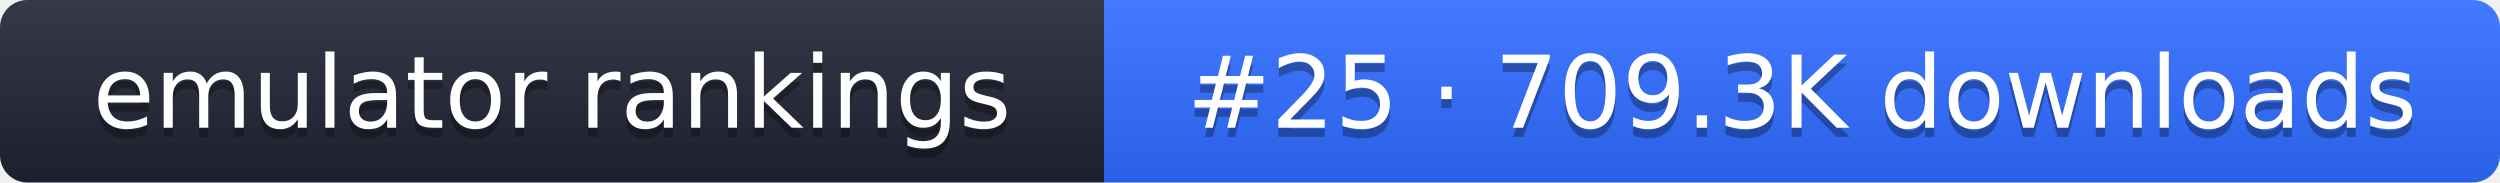
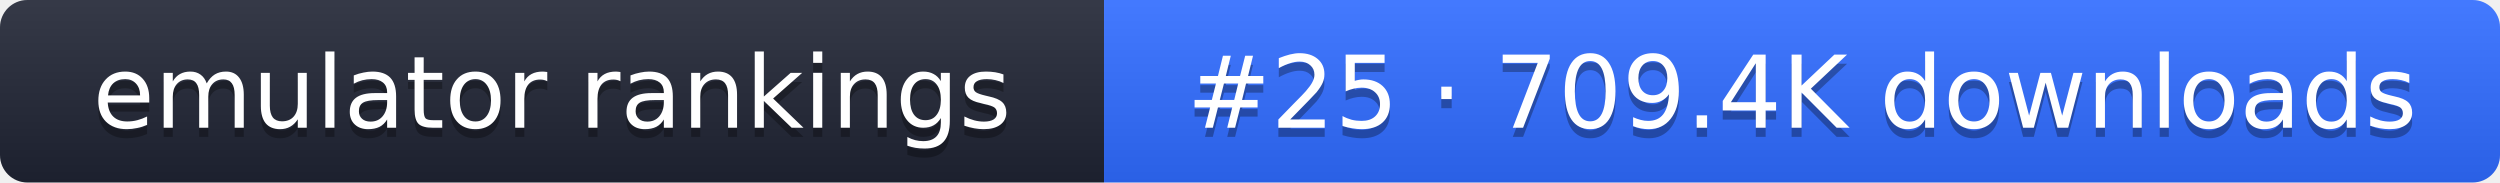
- <svg xmlns="http://www.w3.org/2000/svg" width="274" height="20" role="img" aria-label="emulator rankings: #25 · 709.3K downloads">
+ <svg xmlns="http://www.w3.org/2000/svg" width="274" height="20" role="img" aria-label="emulator rankings: #25 · 709.4K downloads">
  <linearGradient id="g" x2="0" y2="100%">
    <stop offset="0" stop-color="#fff" stop-opacity=".1" />
    <stop offset="1" stop-opacity=".1" />
  </linearGradient>
  <clipPath id="r">
    <rect width="274" height="20" rx="3" fill="#fff" />
  </clipPath>
  <g clip-path="url(#r)">
    <rect width="121" height="20" fill="#1f2433" />
    <rect x="121" width="153" height="20" fill="#2f6bff" />
    <rect width="274" height="20" fill="url(#g)" />
  </g>
  <g fill="#fff" text-anchor="middle" font-family="Verdana,DejaVu Sans,sans-serif" font-size="11">
    <text x="60.5" y="15" fill="#010101" fill-opacity=".3">emulator rankings</text>
    <text x="60.5" y="14">emulator rankings</text>
-     <text x="197.5" y="15" fill="#010101" fill-opacity=".3">#25 · 709.3K downloads</text>
-     <text x="197.5" y="14">#25 · 709.3K downloads</text>
+     <text x="197.5" y="15" fill="#010101" fill-opacity=".3">#25 · 709.4K downloads</text>
+     <text x="197.5" y="14">#25 · 709.4K downloads</text>
  </g>
</svg>
